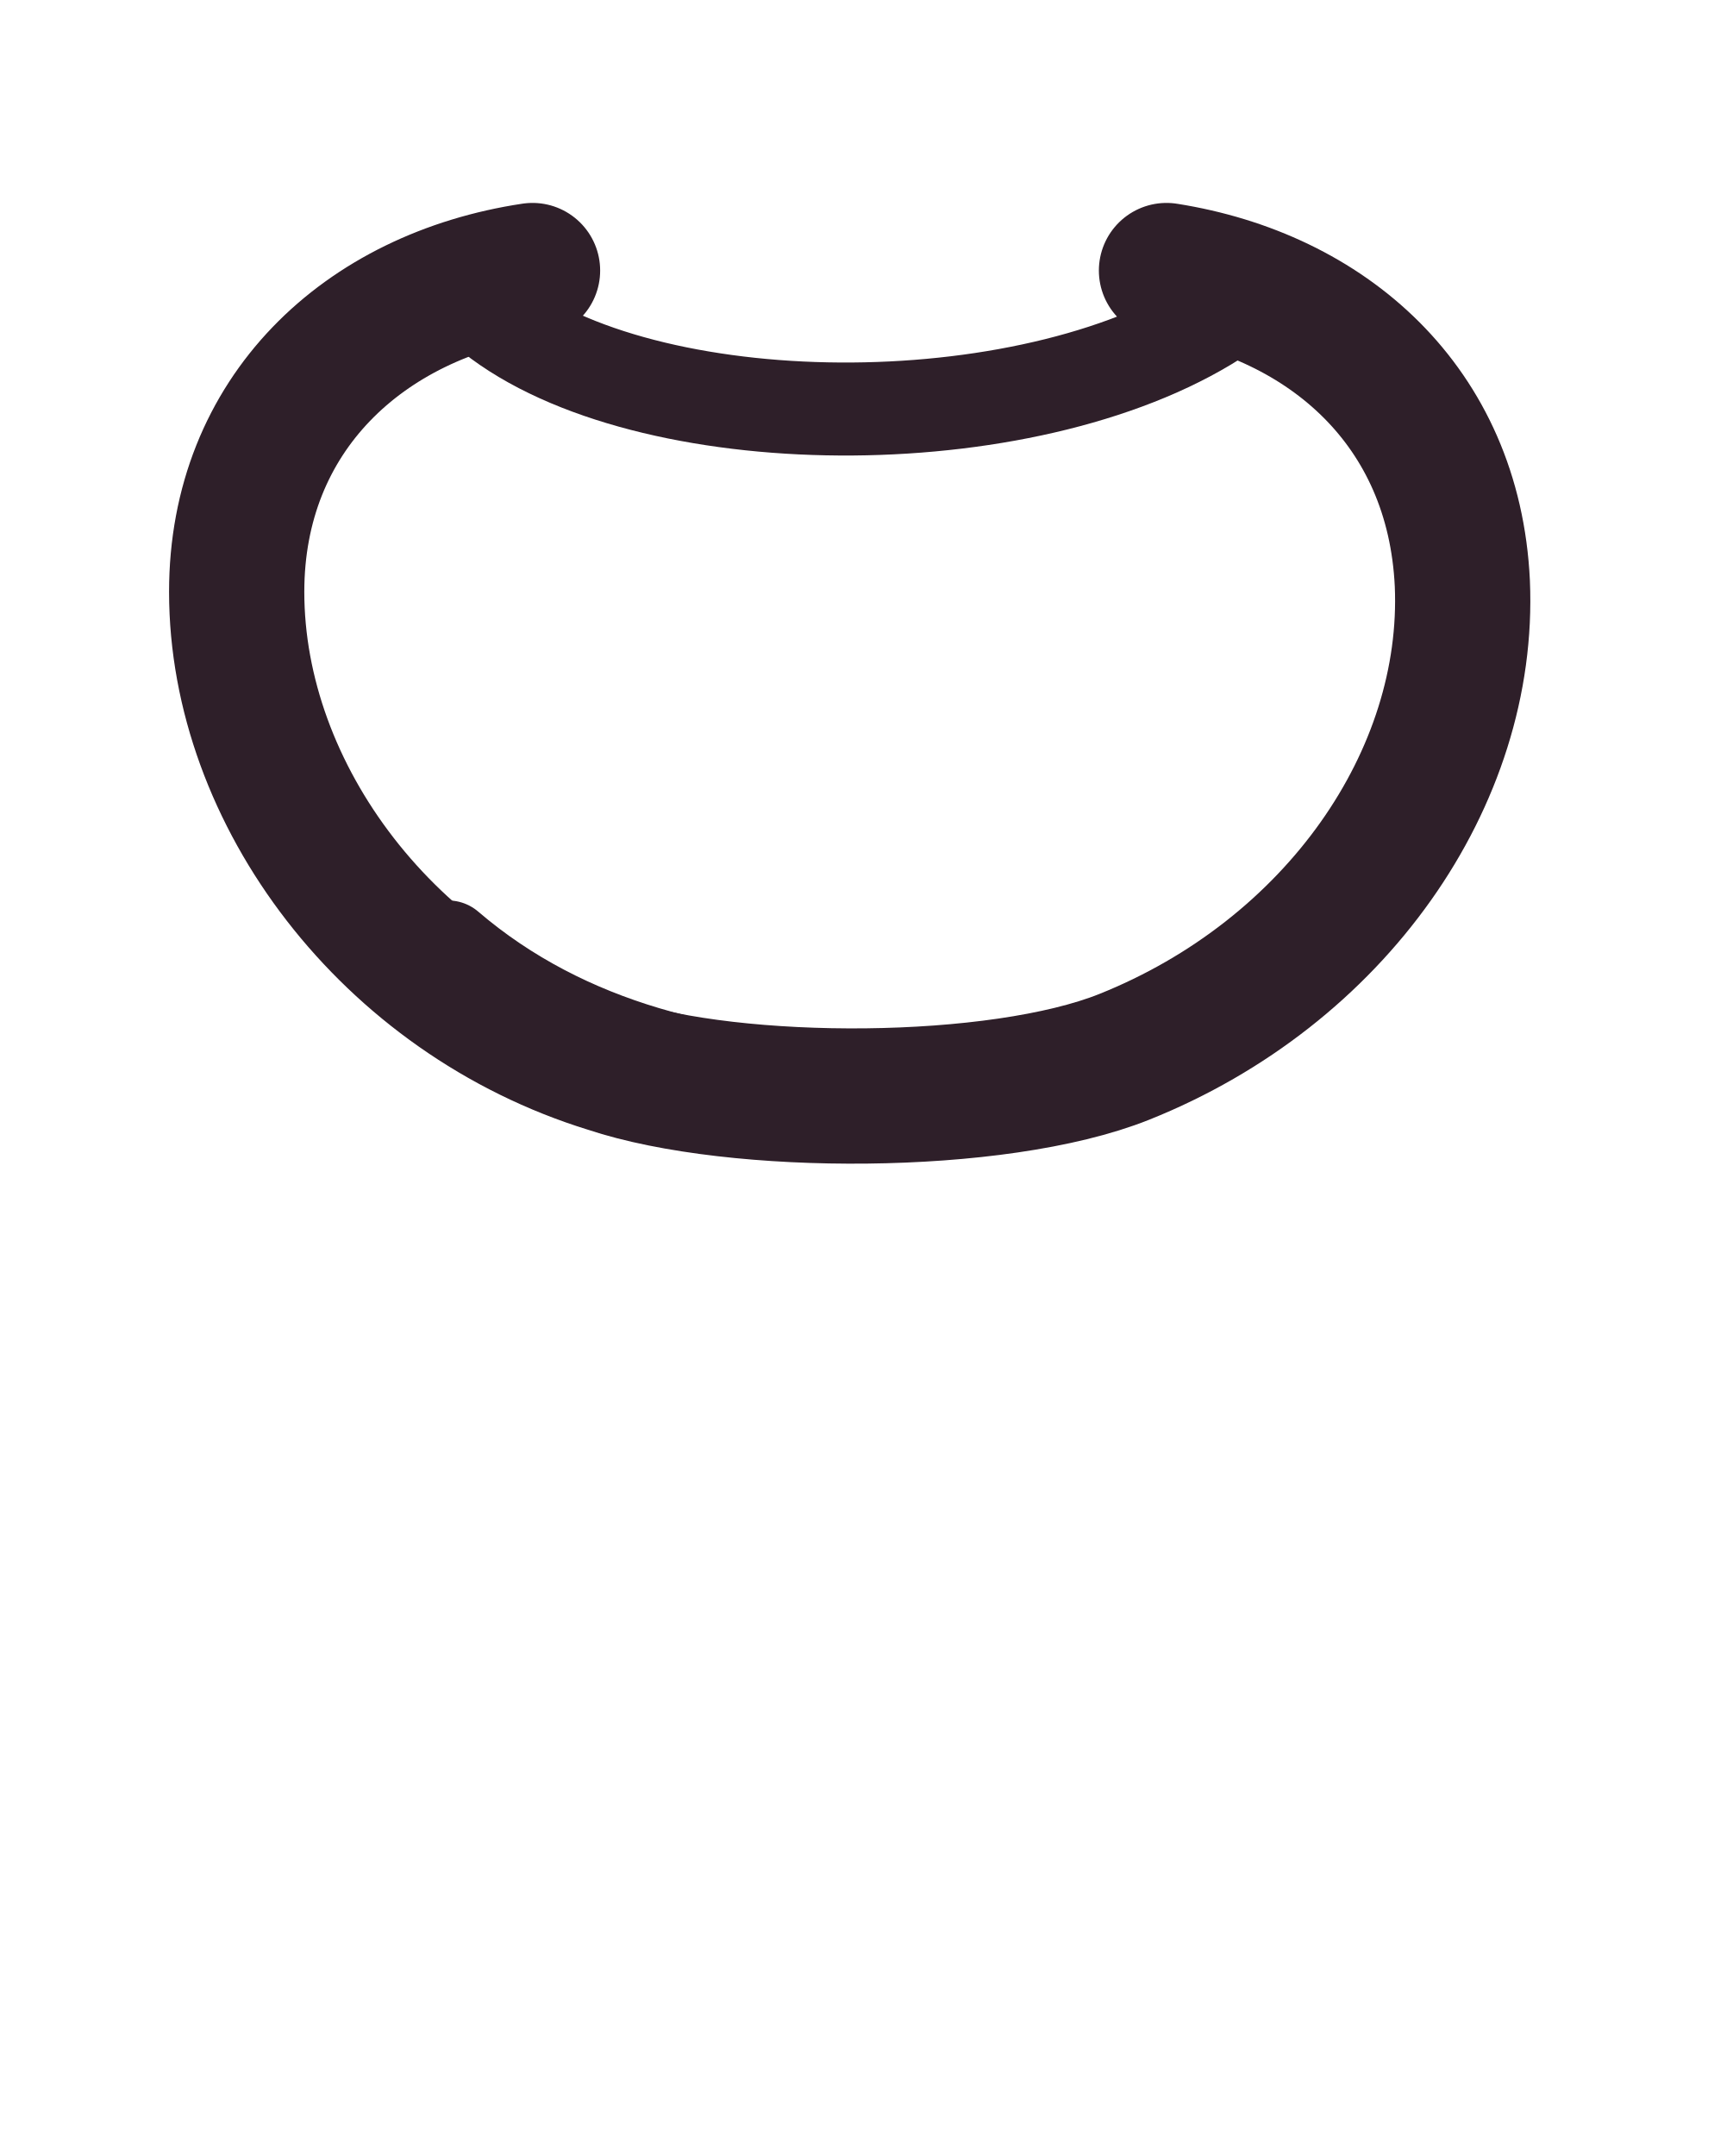
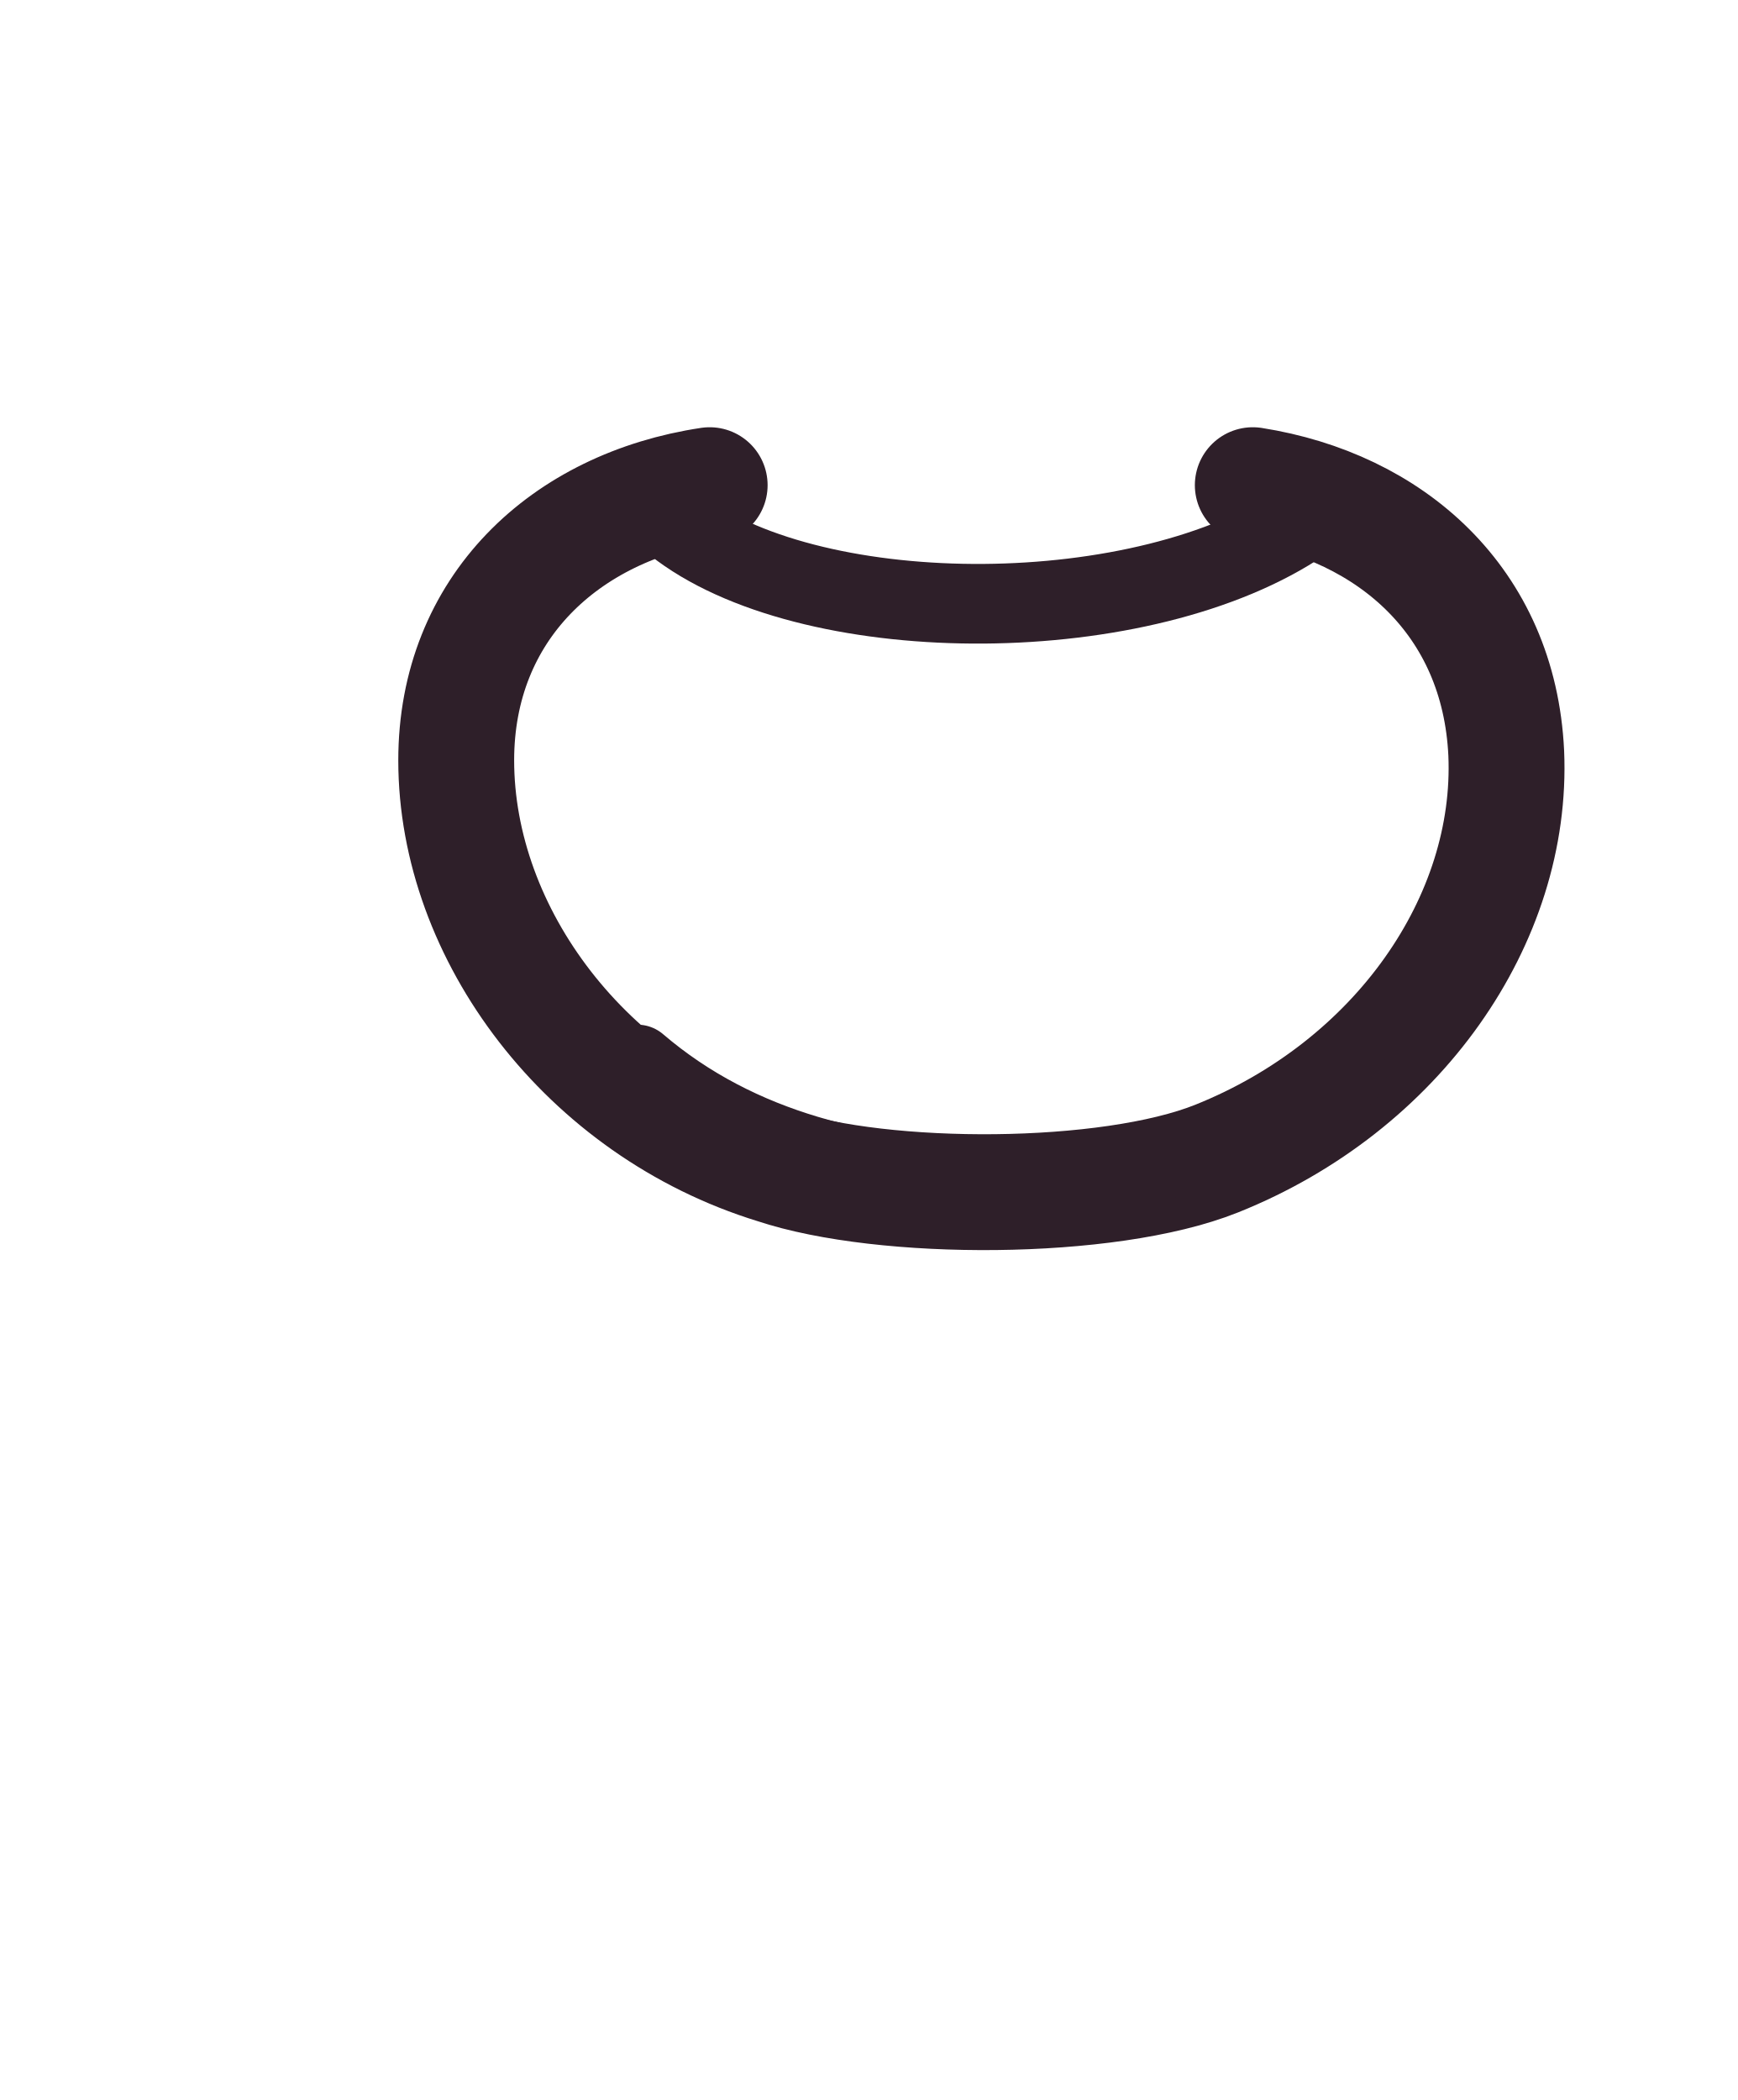
- <svg xmlns="http://www.w3.org/2000/svg" viewBox="0 0 41 51" width="41" height="51">
+ <svg xmlns="http://www.w3.org/2000/svg" viewBox="0 0 48 58" width="48" height="58">
+   <g id="fill-top" />
  <g id="ink">
-     <path d="M11.8 7.6C15.6 10.4 24.6 10.4 29 7.4" fill="none" stroke="#2e1f29" stroke-width="2.2" stroke-linecap="round" stroke-linejoin="round" />
-     <path d="M12.6 6.4C8.6 7 5.6 9.8 5.6 14C5.6 18.8 9.2 23.6 14.4 25.2C17.4 26.2 23.6 26.2 26.6 25C31.6 23 34.8 18.4 34.6 13.8C34.4 9.6 31.4 7 27.6 6.4" fill="none" stroke="#2e1f29" stroke-width="3.2" stroke-linecap="round" stroke-linejoin="round" />
-     <path d="M10.6 22.4C13.4 24.8 17 25.6 20.4 25.6C23.8 25.6 27.4 24.8 30.2 22.6" fill="none" stroke="#2e1f29" stroke-width="2.2" stroke-linecap="round" stroke-linejoin="round" />
+     <path d="M18.8 14.6C22.6 17.4 31.6 17.4 36 14.4" fill="none" stroke="#2e1f29" stroke-width="2.2" stroke-linecap="round" stroke-linejoin="round" />
+     <path d="M19.6 13.4C15.6 14 12.6 16.8 12.6 21C12.6 25.8 16.2 30.6 21.4 32.2C24.4 33.2 30.6 33.2 33.6 32C38.6 30 41.8 25.4 41.6 20.8C41.4 16.6 38.4 14 34.6 13.4" fill="none" stroke="#2e1f29" stroke-width="3.2" stroke-linecap="round" stroke-linejoin="round" />
+     <path d="M17.6 29.4C20.4 31.8 24 32.6 27.4 32.6C30.8 32.6 34.4 31.8 37.2 29.6" fill="none" stroke="#2e1f29" stroke-width="2.2" stroke-linecap="round" stroke-linejoin="round" />
  </g>
</svg>
